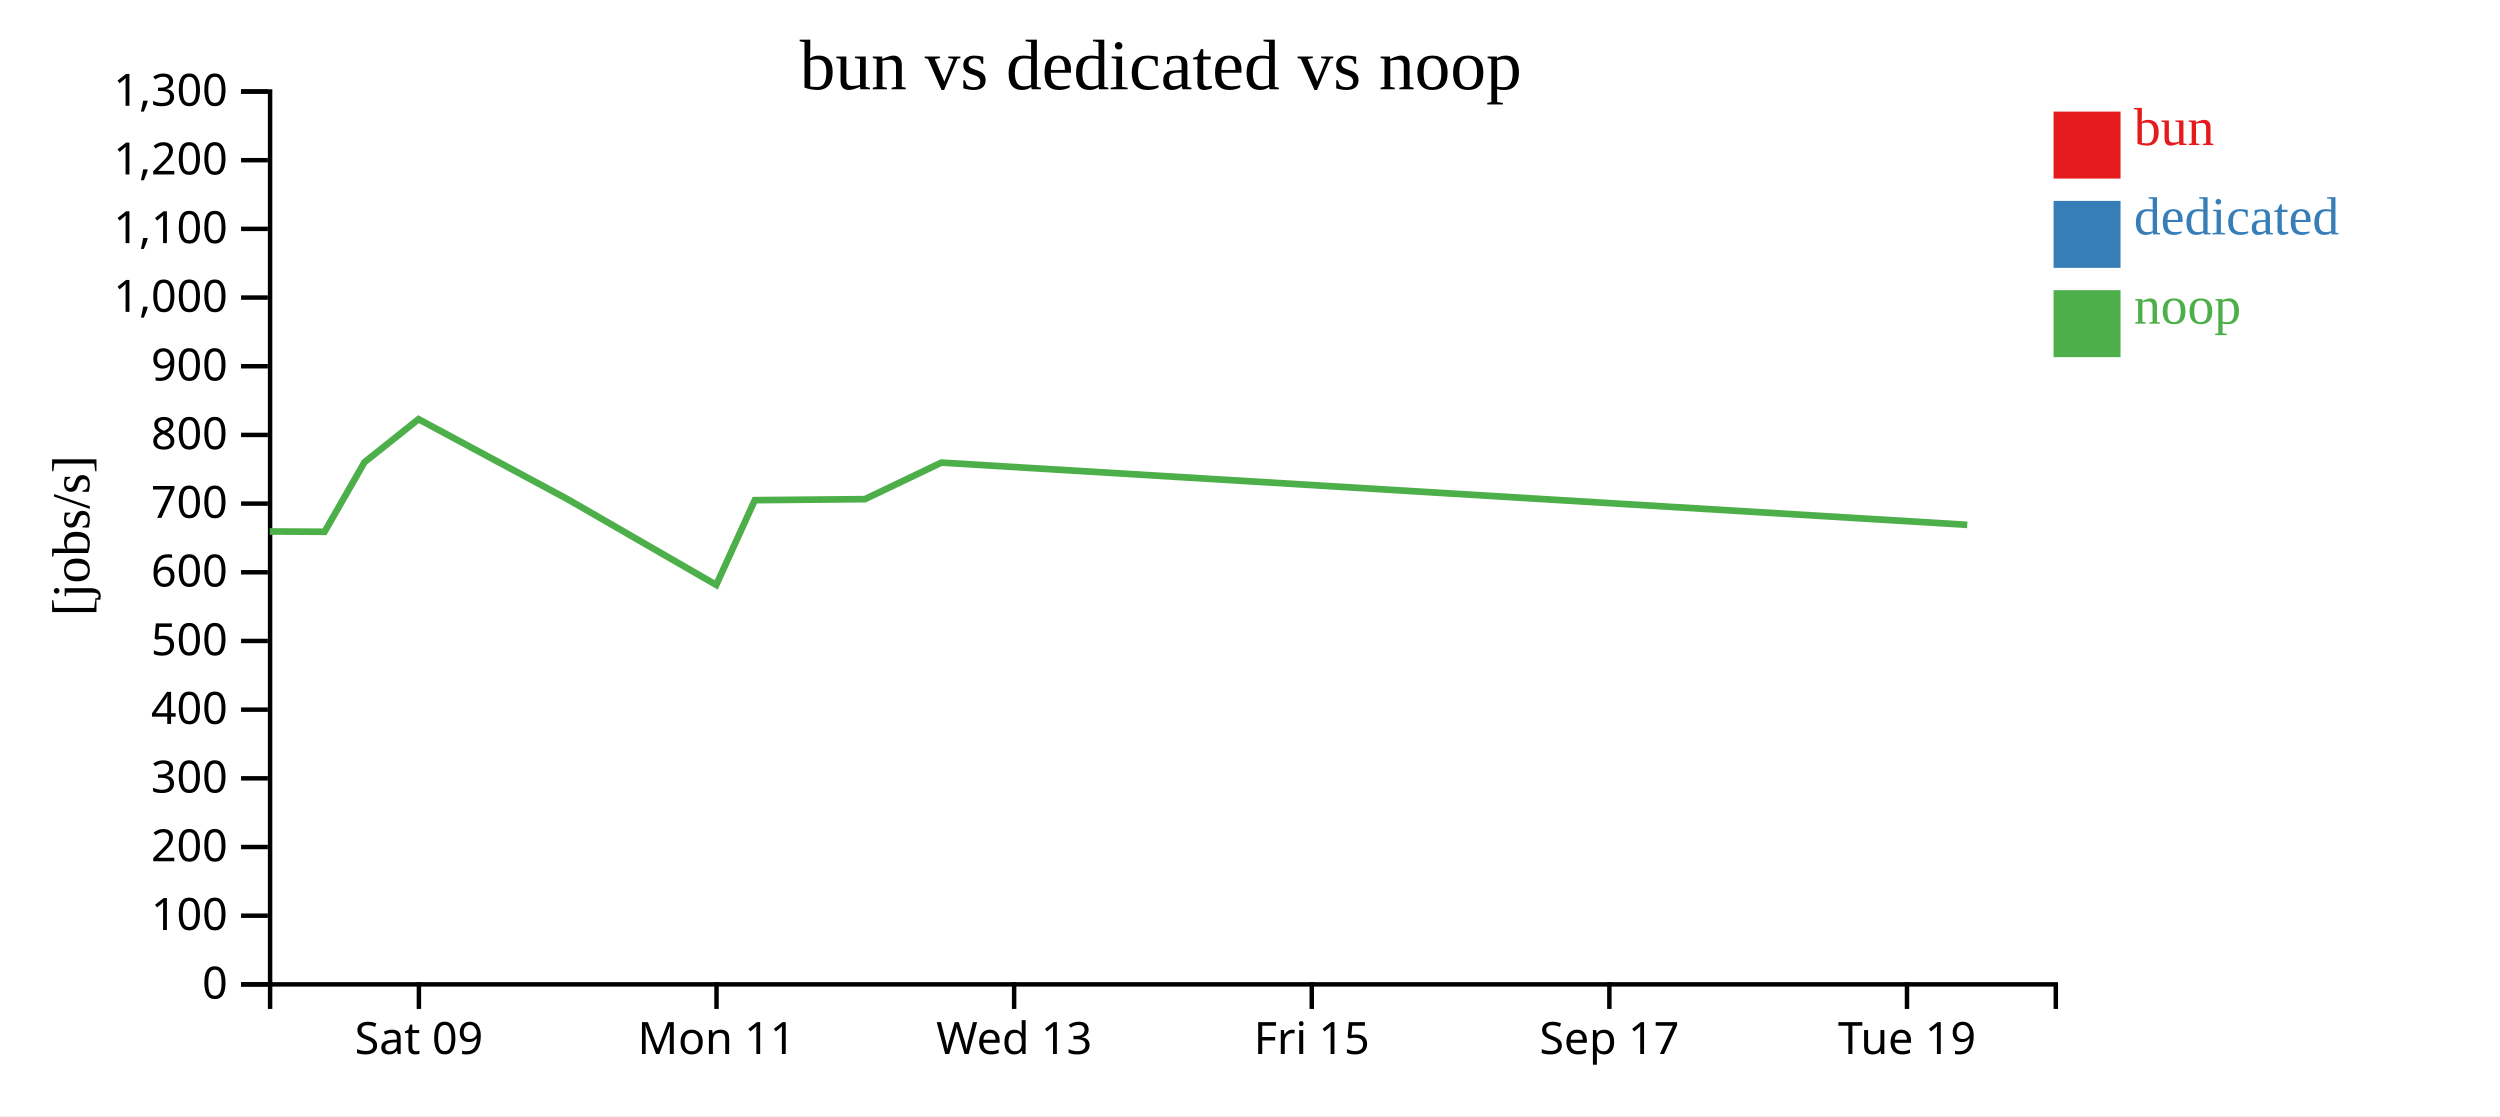
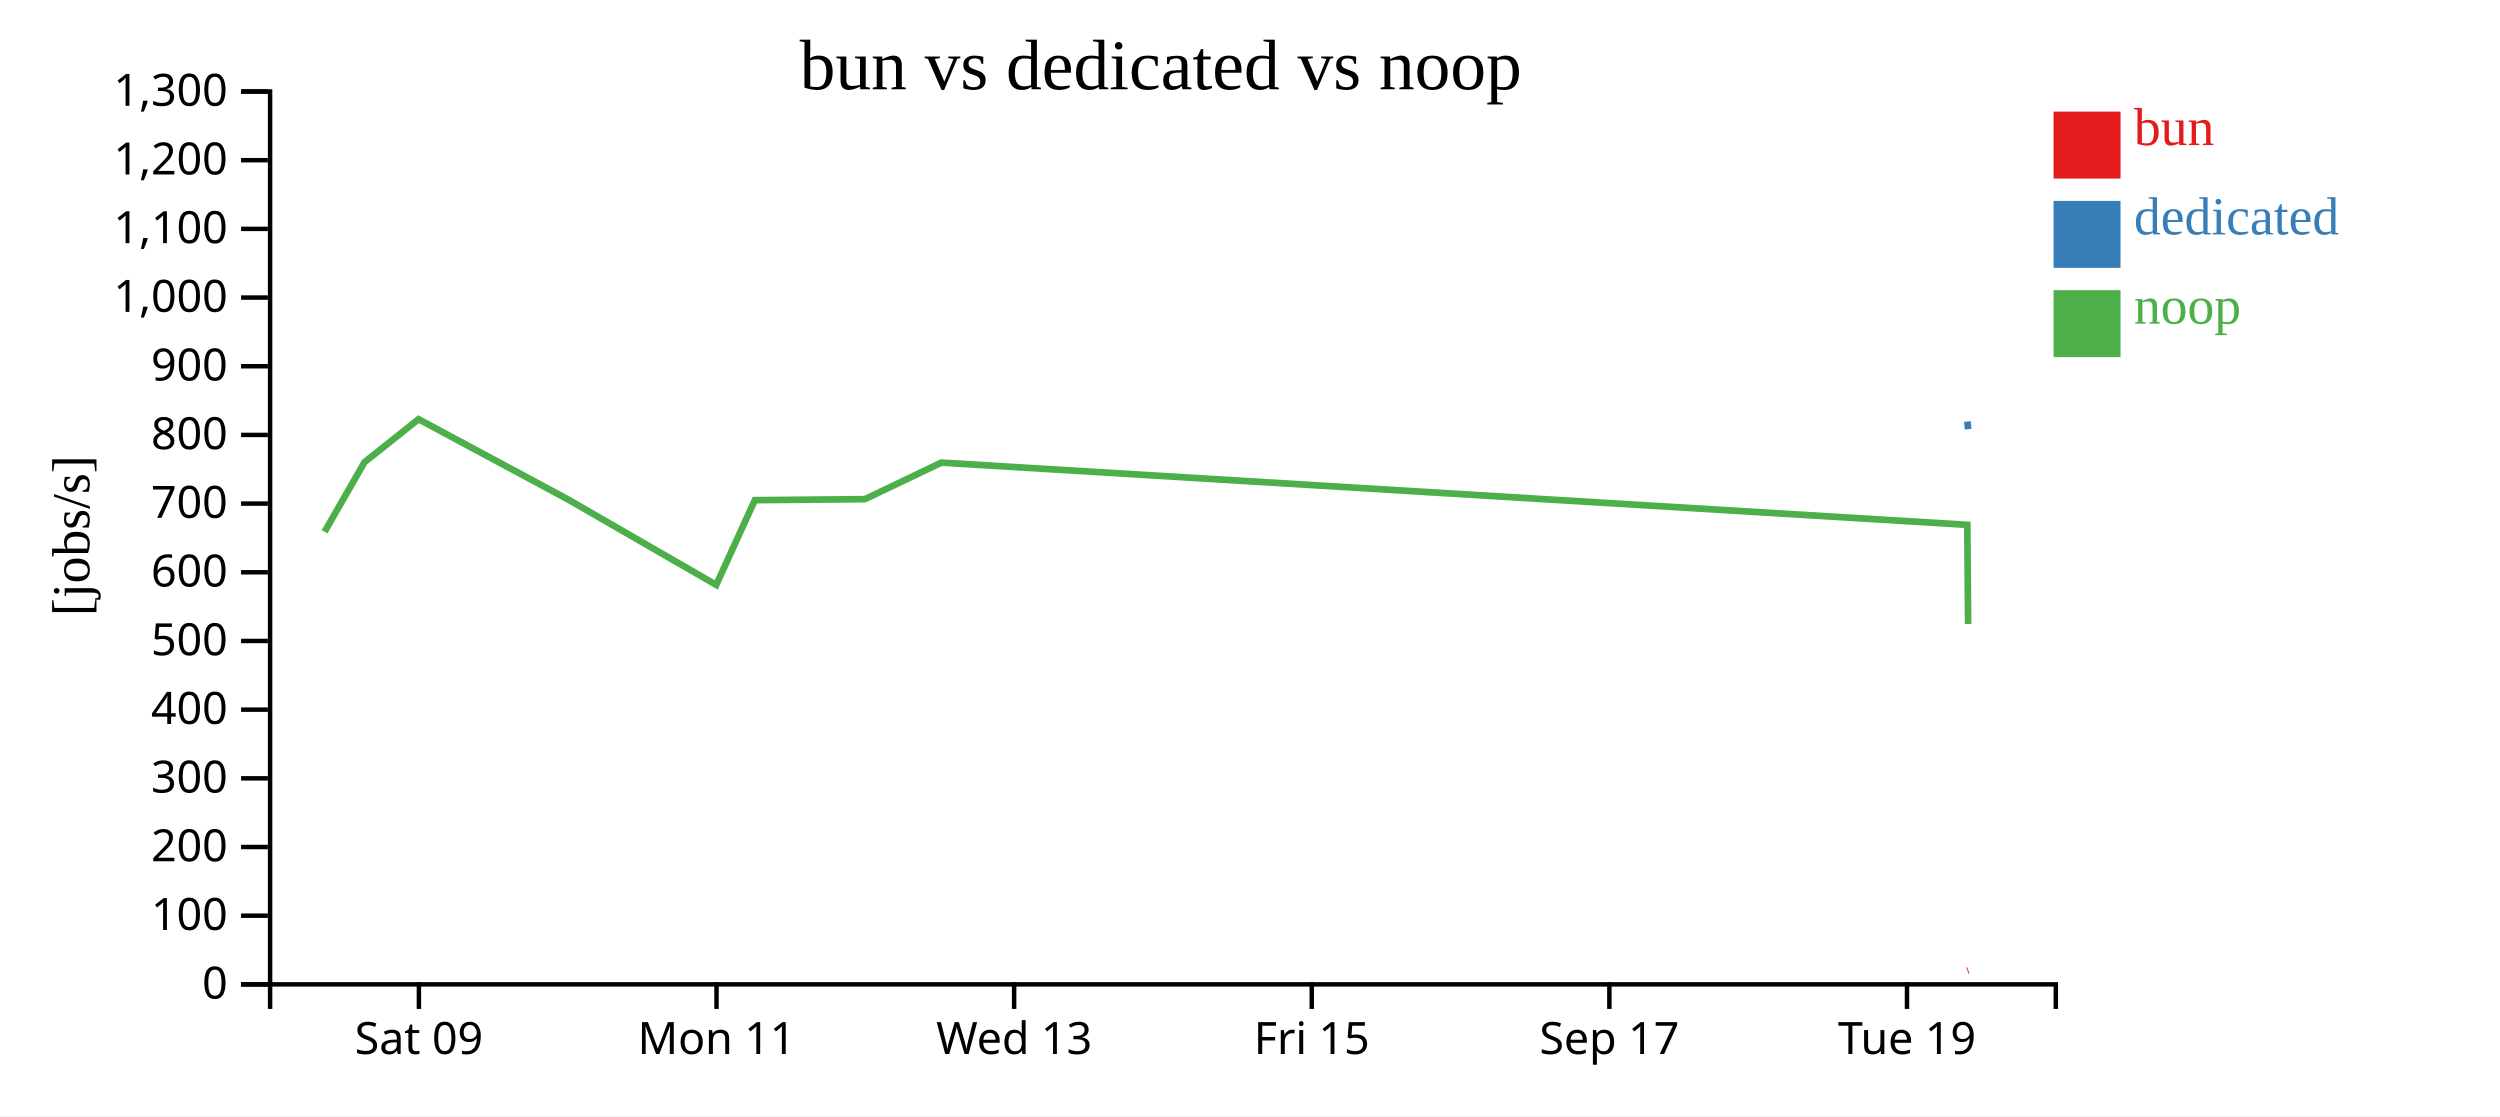
<svg xmlns="http://www.w3.org/2000/svg" width="560" height="250">
  <rect width="100%" height="100%" fill="white" />
  <g transform="translate(60,20)">
    <g transform="translate(0,200)" fill="none" font-size="10" font-family="sans-serif" text-anchor="middle">
      <path class="domain" stroke="currentColor" d="M0.5,6V0.5H400.5V6" />
      <g class="tick" opacity="1" transform="translate(33.83333,0)">
        <line stroke="currentColor" y2="6" />
        <text fill="currentColor" y="9" dy="0.71em">Sat 09</text>
      </g>
      <g class="tick" opacity="1" transform="translate(100.5,0)">
        <line stroke="currentColor" y2="6" />
        <text fill="currentColor" y="9" dy="0.71em">Mon 11</text>
      </g>
      <g class="tick" opacity="1" transform="translate(167.1667,0)">
        <line stroke="currentColor" y2="6" />
        <text fill="currentColor" y="9" dy="0.71em">Wed 13</text>
      </g>
      <g class="tick" opacity="1" transform="translate(233.8333,0)">
        <line stroke="currentColor" y2="6" />
        <text fill="currentColor" y="9" dy="0.71em">Fri 15</text>
      </g>
      <g class="tick" opacity="1" transform="translate(300.5,0)">
        <line stroke="currentColor" y2="6" />
        <text fill="currentColor" y="9" dy="0.71em">Sep 17</text>
      </g>
      <g class="tick" opacity="1" transform="translate(367.1667,0)">
        <line stroke="currentColor" y2="6" />
        <text fill="currentColor" y="9" dy="0.71em">Tue 19</text>
      </g>
    </g>
    <g fill="none" font-size="10" font-family="sans-serif" text-anchor="end">
      <path class="domain" stroke="currentColor" d="M-6,200.5H0.5V0.5H-6" />
      <g class="tick" opacity="1" transform="translate(0,200.5)">
        <line stroke="currentColor" x2="-6" />
        <text fill="currentColor" x="-9" dy="0.32em">0</text>
      </g>
      <g class="tick" opacity="1" transform="translate(0,185.1154)">
        <line stroke="currentColor" x2="-6" />
        <text fill="currentColor" x="-9" dy="0.32em">100</text>
      </g>
      <g class="tick" opacity="1" transform="translate(0,169.7308)">
        <line stroke="currentColor" x2="-6" />
        <text fill="currentColor" x="-9" dy="0.32em">200</text>
      </g>
      <g class="tick" opacity="1" transform="translate(0,154.3462)">
        <line stroke="currentColor" x2="-6" />
        <text fill="currentColor" x="-9" dy="0.32em">300</text>
      </g>
      <g class="tick" opacity="1" transform="translate(0,138.9615)">
        <line stroke="currentColor" x2="-6" />
        <text fill="currentColor" x="-9" dy="0.32em">400</text>
      </g>
      <g class="tick" opacity="1" transform="translate(0,123.5769)">
        <line stroke="currentColor" x2="-6" />
        <text fill="currentColor" x="-9" dy="0.32em">500</text>
      </g>
      <g class="tick" opacity="1" transform="translate(0,108.1923)">
        <line stroke="currentColor" x2="-6" />
        <text fill="currentColor" x="-9" dy="0.32em">600</text>
      </g>
      <g class="tick" opacity="1" transform="translate(0,92.80769)">
        <line stroke="currentColor" x2="-6" />
        <text fill="currentColor" x="-9" dy="0.32em">700</text>
      </g>
      <g class="tick" opacity="1" transform="translate(0,77.42308)">
        <line stroke="currentColor" x2="-6" />
        <text fill="currentColor" x="-9" dy="0.32em">800</text>
      </g>
      <g class="tick" opacity="1" transform="translate(0,62.03846)">
        <line stroke="currentColor" x2="-6" />
        <text fill="currentColor" x="-9" dy="0.32em">900</text>
      </g>
      <g class="tick" opacity="1" transform="translate(0,46.65385)">
        <line stroke="currentColor" x2="-6" />
        <text fill="currentColor" x="-9" dy="0.32em">1,000</text>
      </g>
      <g class="tick" opacity="1" transform="translate(0,31.26923)">
        <line stroke="currentColor" x2="-6" />
        <text fill="currentColor" x="-9" dy="0.32em">1,100</text>
      </g>
      <g class="tick" opacity="1" transform="translate(0,15.88462)">
        <line stroke="currentColor" x2="-6" />
        <text fill="currentColor" x="-9" dy="0.32em">1,200</text>
      </g>
      <g class="tick" opacity="1" transform="translate(0,0.5)">
        <line stroke="currentColor" x2="-6" />
        <text fill="currentColor" x="-9" dy="0.32em">1,300</text>
      </g>
    </g>
    <text text-anchor="middle" style="font-size: 12px" transform="rotate(-90)" y="-40" x="-100">[jobs/s]</text>
    <text text-anchor="middle" style="font-size: 16px" y="0" x="200">bun vs dedicated vs noop</text>
-     <path class="line" fill="none" stroke="#e41a1c" stroke-width="1.5" d="M380.705,197.427Z" />
-     <path class="line" fill="none" stroke="#377eb8" stroke-width="1.5" d="M380.682,74.423Z" />
-     <path class="line" fill="none" stroke="#4daf4a" stroke-width="1.5" d="M0.419,99.051L12.705,99.117L21.638,83.538L33.751,73.897L67.124,91.81L100.437,111.02L109.077,92.038L133.747,91.81L150.86,83.626L380.671,97.566" />
+     <path class="line" fill="none" stroke="#e41a1c" stroke-width="1.5" d="M380.705,197.427L380.891,197.358" />
+     <path class="line" fill="none" stroke="#377eb8" stroke-width="1.5" d="M380.682,74.423L380.868,76.129" />
+     <path class="line" fill="none" stroke="#4daf4a" stroke-width="1.5" d="M12.705,99.117L21.638,83.538L33.751,73.897L67.124,91.81L100.437,111.02L109.077,92.038L133.747,91.81L150.86,83.626L380.671,97.566L380.86,119.762" />
    <rect class="dot" x="400" y="5" width="15" height="15" style="fill: #e41a1c;" />
    <rect class="dot" x="400" y="25" width="15" height="15" style="fill: #377eb8;" />
    <rect class="dot" x="400" y="45" width="15" height="15" style="fill: #4daf4a;" />
    <text class="label" x="418" y="12.5" style="fill: #e41a1c; alignment-baseline: middle;" text-anchor="left">bun</text>
    <text class="label" x="418" y="32.5" style="fill: #377eb8; alignment-baseline: middle;" text-anchor="left">dedicated</text>
    <text class="label" x="418" y="52.5" style="fill: #4daf4a; alignment-baseline: middle;" text-anchor="left">noop</text>
  </g>
</svg>
